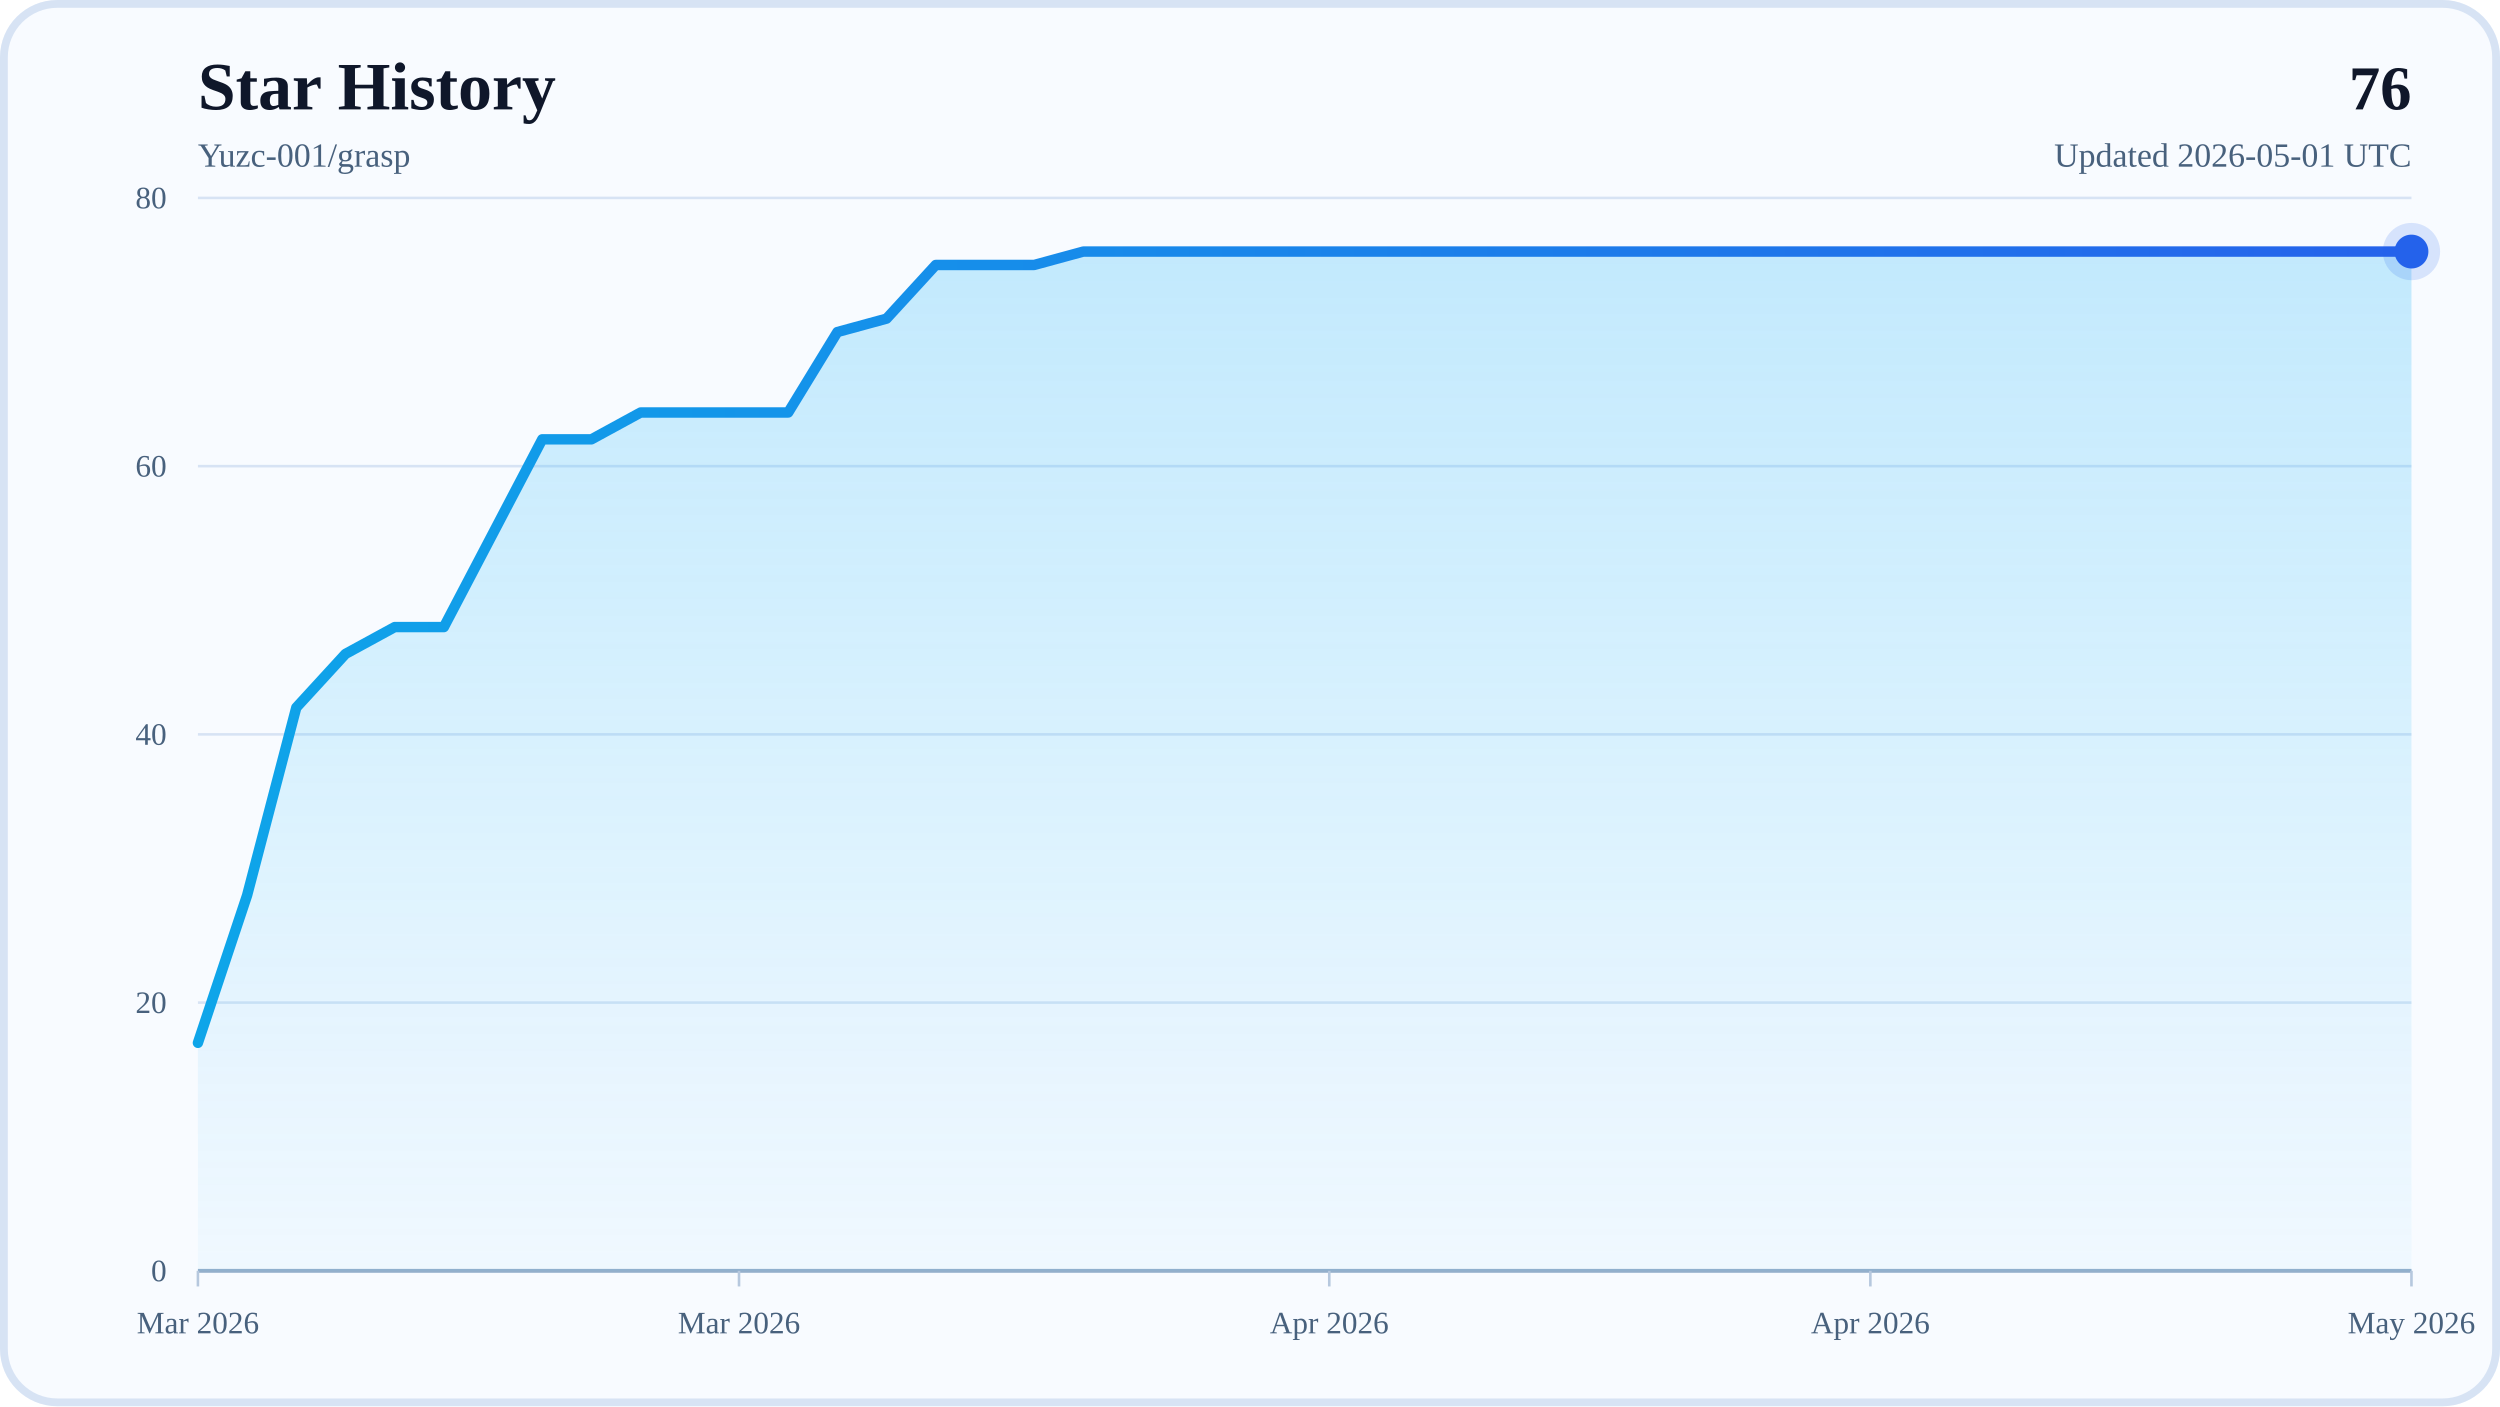
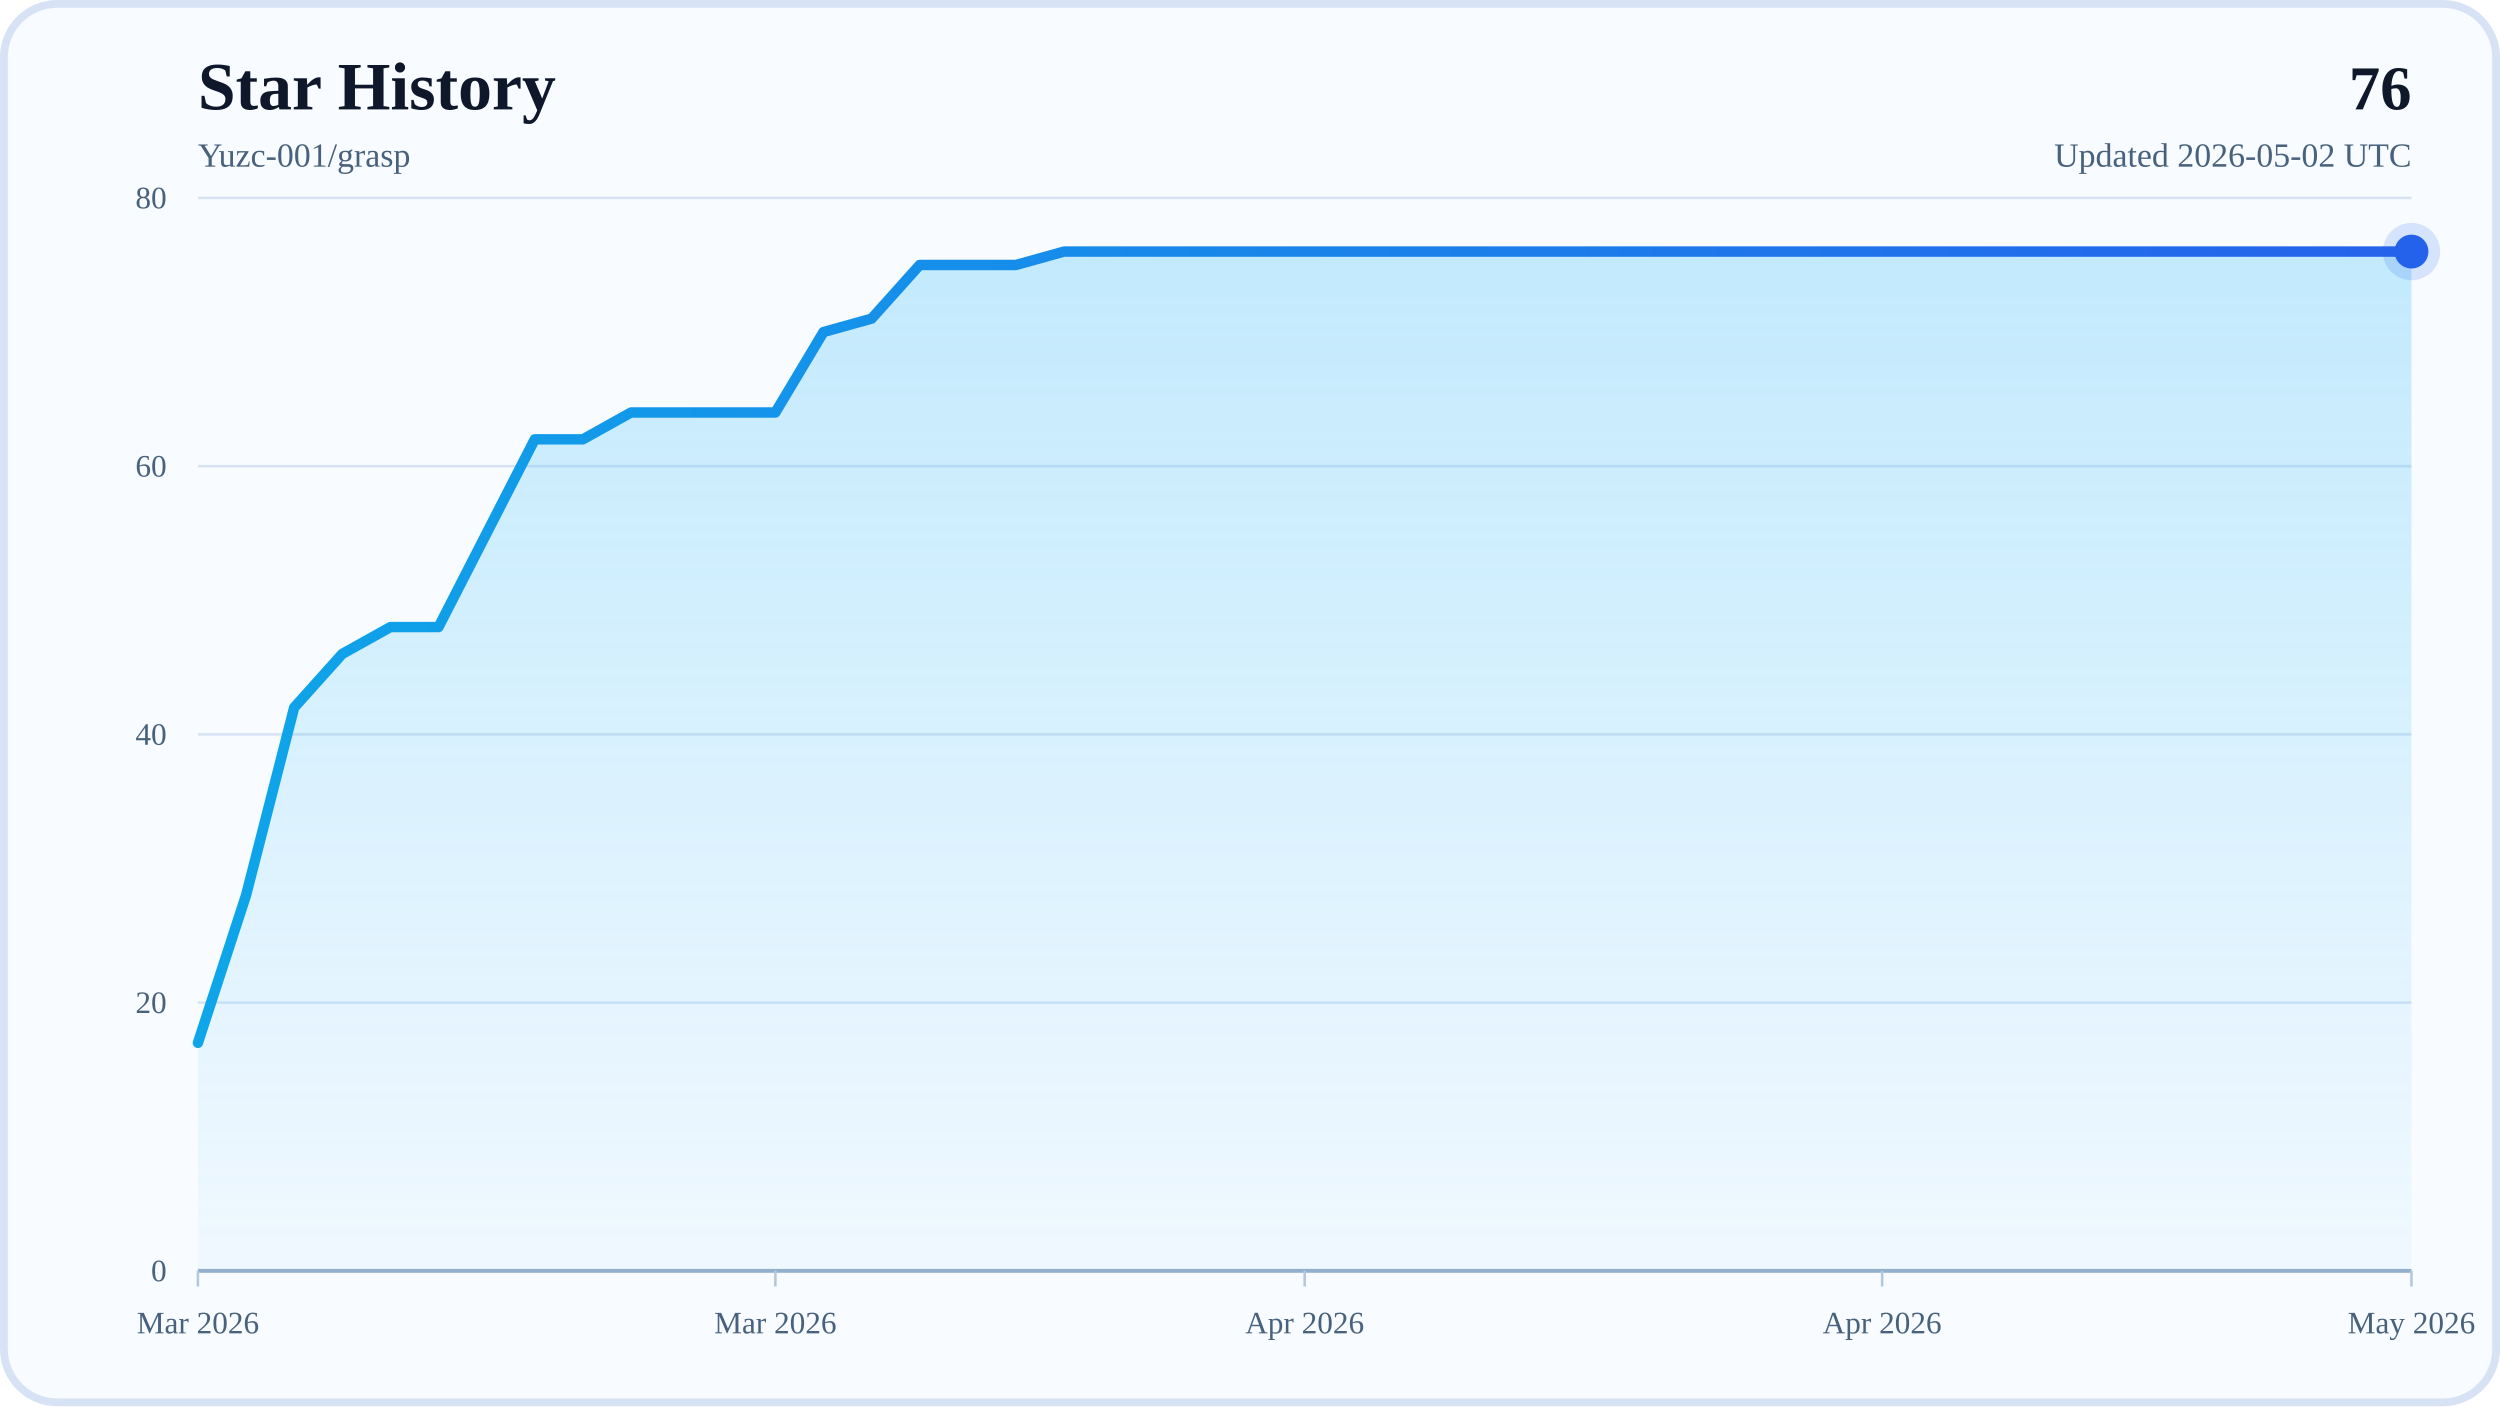
<svg xmlns="http://www.w3.org/2000/svg" width="960" height="540" viewBox="0 0 960 540" role="img" aria-labelledby="title desc">
  <defs>
    <linearGradient id="areaFill" x1="0" y1="0" x2="0" y2="1">
      <stop offset="0%" stop-color="#38BDF8" stop-opacity="0.28" />
      <stop offset="100%" stop-color="#38BDF8" stop-opacity="0.04" />
    </linearGradient>
    <linearGradient id="lineStroke" x1="0" y1="0" x2="1" y2="0">
      <stop offset="0%" stop-color="#0EA5E9" />
      <stop offset="100%" stop-color="#2563EB" />
    </linearGradient>
  </defs>
  <rect x="0" y="0" width="960" height="540" rx="22" fill="#F8FBFF" />
  <rect x="1.5" y="1.5" width="957" height="537" rx="20.5" fill="none" stroke="#D7E3F4" stroke-width="3" />
  <text x="76" y="42" font-size="26" font-weight="700" fill="#0F172A">Star History</text>
  <text x="76" y="64" font-size="13" fill="#48617D">Yuzc-001/grasp</text>
  <text x="926" y="42" text-anchor="end" font-size="24" font-weight="700" fill="#0F172A">76</text>
-   <text x="926" y="64" text-anchor="end" font-size="13" fill="#48617D">Updated 2026-05-01 UTC</text>
+   <text x="926" y="64" text-anchor="end" font-size="13" fill="#48617D">Updated 2026-05-02 UTC</text>
  <line x1="76" y1="488" x2="926" y2="488" stroke="#D7E3F4" stroke-width="1" />
  <text x="64" y="492" text-anchor="end" font-size="12" fill="#48617D">0</text>
  <line x1="76" y1="385" x2="926" y2="385" stroke="#D7E3F4" stroke-width="1" />
  <text x="64" y="389" text-anchor="end" font-size="12" fill="#48617D">20</text>
  <line x1="76" y1="282" x2="926" y2="282" stroke="#D7E3F4" stroke-width="1" />
  <text x="64" y="286" text-anchor="end" font-size="12" fill="#48617D">40</text>
  <line x1="76" y1="179" x2="926" y2="179" stroke="#D7E3F4" stroke-width="1" />
  <text x="64" y="183" text-anchor="end" font-size="12" fill="#48617D">60</text>
  <line x1="76" y1="76" x2="926" y2="76" stroke="#D7E3F4" stroke-width="1" />
  <text x="64" y="80" text-anchor="end" font-size="12" fill="#48617D">80</text>
  <line x1="76" y1="488" x2="926" y2="488" stroke="#94AFCB" stroke-width="1.5" />
  <line x1="76" y1="488" x2="76" y2="494" stroke="#B6C8DE" stroke-width="1" />
  <text x="76" y="512" text-anchor="middle" font-size="12" fill="#48617D">Mar 2026</text>
-   <line x1="283.78" y1="488" x2="283.78" y2="494" stroke="#B6C8DE" stroke-width="1" />
-   <text x="283.78" y="512" text-anchor="middle" font-size="12" fill="#48617D">Mar 2026</text>
-   <line x1="510.44" y1="488" x2="510.44" y2="494" stroke="#B6C8DE" stroke-width="1" />
-   <text x="510.44" y="512" text-anchor="middle" font-size="12" fill="#48617D">Apr 2026</text>
-   <line x1="718.22" y1="488" x2="718.22" y2="494" stroke="#B6C8DE" stroke-width="1" />
-   <text x="718.22" y="512" text-anchor="middle" font-size="12" fill="#48617D">Apr 2026</text>
+   <line x1="297.74" y1="488" x2="297.74" y2="494" stroke="#B6C8DE" stroke-width="1" />
+   <text x="297.74" y="512" text-anchor="middle" font-size="12" fill="#48617D">Mar 2026</text>
+   <line x1="501" y1="488" x2="501" y2="494" stroke="#B6C8DE" stroke-width="1" />
+   <text x="501" y="512" text-anchor="middle" font-size="12" fill="#48617D">Apr 2026</text>
+   <line x1="722.74" y1="488" x2="722.74" y2="494" stroke="#B6C8DE" stroke-width="1" />
+   <text x="722.74" y="512" text-anchor="middle" font-size="12" fill="#48617D">Apr 2026</text>
  <line x1="926" y1="488" x2="926" y2="494" stroke="#B6C8DE" stroke-width="1" />
  <text x="926" y="512" text-anchor="middle" font-size="12" fill="#48617D">May 2026</text>
-   <polygon points="76,488 76,400.45 94.89,343.8 113.78,271.7 132.67,251.1 151.56,240.8 170.44,240.8 189.33,204.75 208.22,168.7 227.11,168.7 246,158.4 264.89,158.4 283.78,158.4 302.67,158.4 321.56,127.5 340.44,122.35 359.33,101.75 378.22,101.75 397.11,101.75 416,96.6 434.89,96.6 453.78,96.6 472.67,96.6 491.56,96.6 510.44,96.6 529.33,96.6 548.22,96.6 567.11,96.6 586,96.6 604.89,96.6 623.78,96.6 642.67,96.6 661.56,96.6 680.44,96.6 699.33,96.6 718.22,96.6 737.11,96.6 756,96.6 774.89,96.6 793.78,96.6 812.67,96.6 831.56,96.6 850.44,96.6 869.33,96.6 888.22,96.6 907.11,96.6 926,96.6 926,488" fill="url(#areaFill)" />
-   <polyline points="76,400.45 94.89,343.8 113.78,271.7 132.67,251.1 151.56,240.8 170.44,240.8 189.33,204.75 208.22,168.7 227.11,168.7 246,158.4 264.89,158.4 283.78,158.4 302.67,158.4 321.56,127.5 340.44,122.35 359.33,101.75 378.22,101.75 397.11,101.75 416,96.6 434.89,96.6 453.78,96.6 472.67,96.6 491.56,96.6 510.44,96.6 529.33,96.6 548.22,96.6 567.11,96.6 586,96.6 604.89,96.6 623.78,96.6 642.67,96.6 661.56,96.6 680.44,96.6 699.33,96.6 718.22,96.6 737.11,96.6 756,96.6 774.89,96.6 793.78,96.6 812.67,96.6 831.56,96.6 850.44,96.6 869.33,96.6 888.22,96.6 907.11,96.6 926,96.6" fill="none" stroke="url(#lineStroke)" stroke-width="4" stroke-linecap="round" stroke-linejoin="round" />
+   <polygon points="76,488 76,400.45 94.48,343.8 112.96,271.7 131.43,251.1 149.91,240.8 168.39,240.8 186.87,204.75 205.35,168.7 223.83,168.7 242.3,158.4 260.78,158.4 279.26,158.4 297.74,158.4 316.22,127.5 334.7,122.35 353.17,101.75 371.65,101.75 390.13,101.75 408.61,96.6 427.09,96.6 445.57,96.6 464.04,96.6 482.52,96.6 501,96.6 519.48,96.6 537.96,96.6 556.43,96.6 574.91,96.6 593.39,96.6 611.87,96.6 630.35,96.6 648.83,96.6 667.3,96.6 685.78,96.6 704.26,96.6 722.74,96.6 741.22,96.6 759.7,96.6 778.17,96.6 796.65,96.6 815.13,96.6 833.61,96.6 852.09,96.6 870.57,96.6 889.04,96.6 907.52,96.6 926,96.6 926,488" fill="url(#areaFill)" />
+   <polyline points="76,400.45 94.48,343.8 112.96,271.7 131.43,251.1 149.91,240.8 168.39,240.8 186.87,204.75 205.35,168.7 223.83,168.7 242.3,158.4 260.78,158.4 279.26,158.4 297.74,158.4 316.22,127.5 334.7,122.35 353.17,101.75 371.65,101.75 390.13,101.75 408.61,96.6 427.09,96.6 445.57,96.6 464.04,96.6 482.52,96.6 501,96.6 519.48,96.6 537.96,96.6 556.43,96.6 574.91,96.6 593.39,96.6 611.87,96.6 630.35,96.6 648.83,96.6 667.3,96.6 685.78,96.6 704.26,96.6 722.74,96.6 741.22,96.6 759.7,96.6 778.17,96.6 796.65,96.6 815.13,96.6 833.61,96.6 852.09,96.6 870.57,96.6 889.04,96.6 907.52,96.6 926,96.6" fill="none" stroke="url(#lineStroke)" stroke-width="4" stroke-linecap="round" stroke-linejoin="round" />
  <circle cx="926" cy="96.6" r="6.5" fill="#2563EB" />
  <circle cx="926" cy="96.6" r="11" fill="#2563EB" fill-opacity="0.16" />
</svg>
